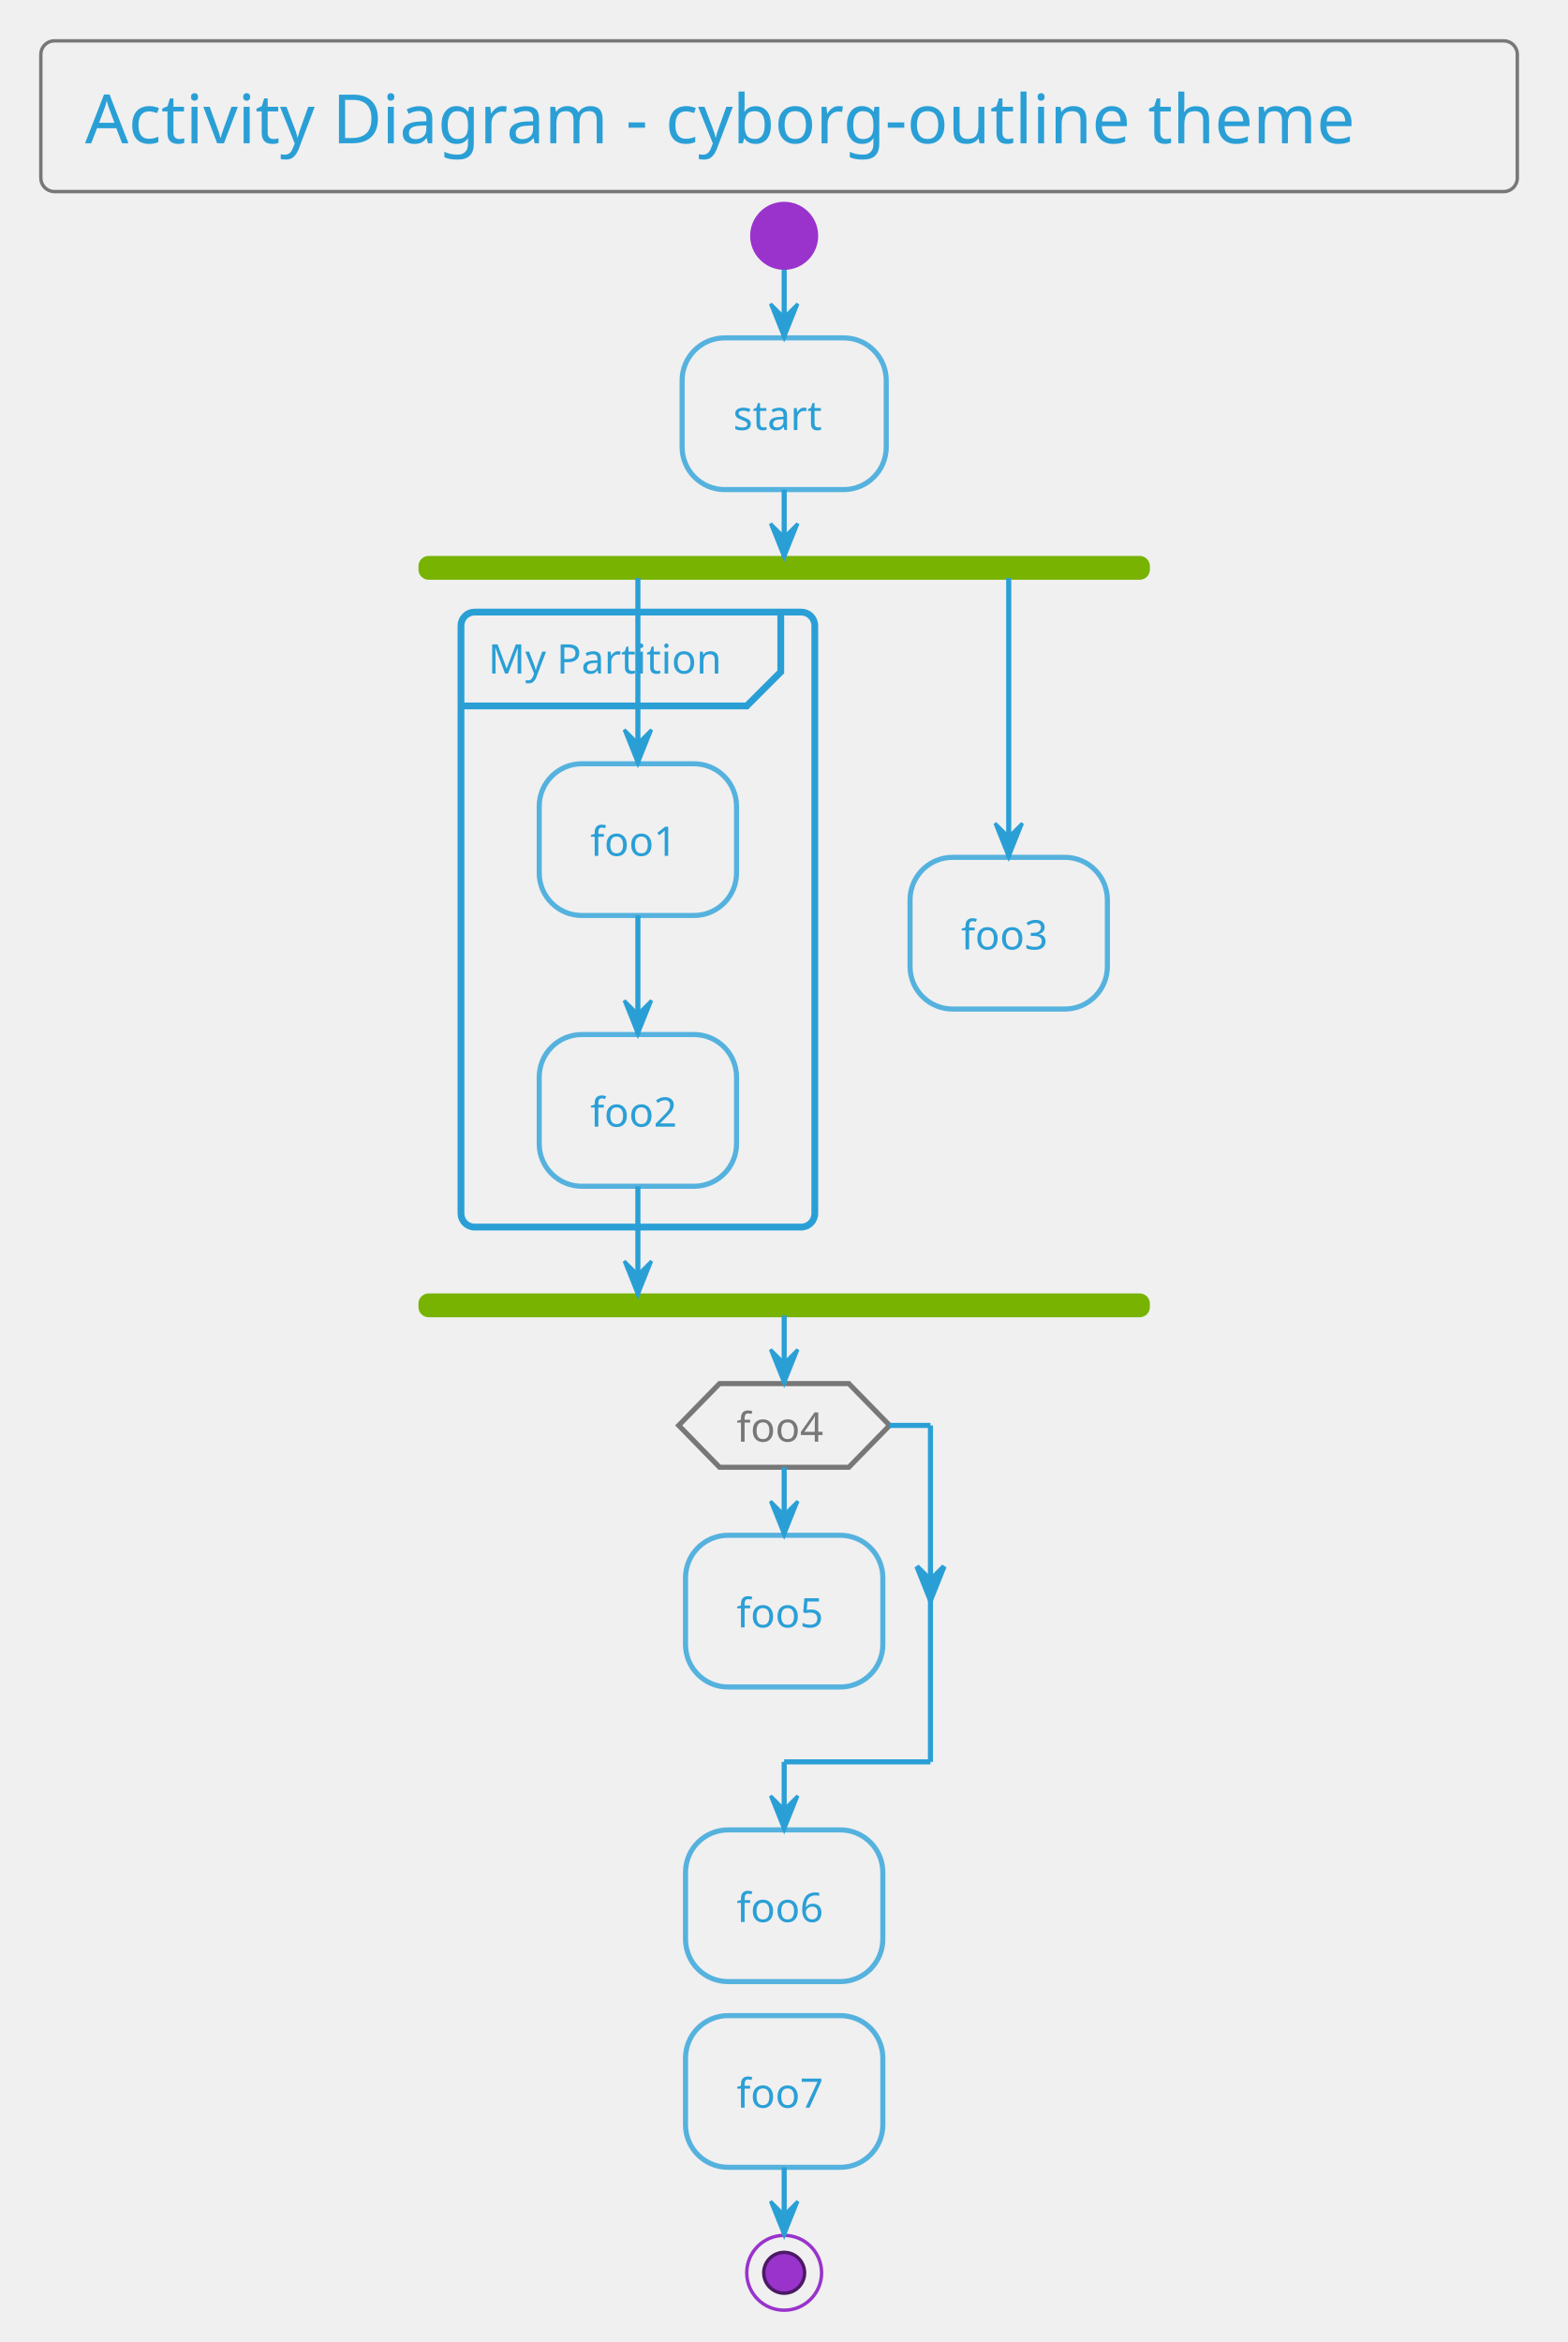
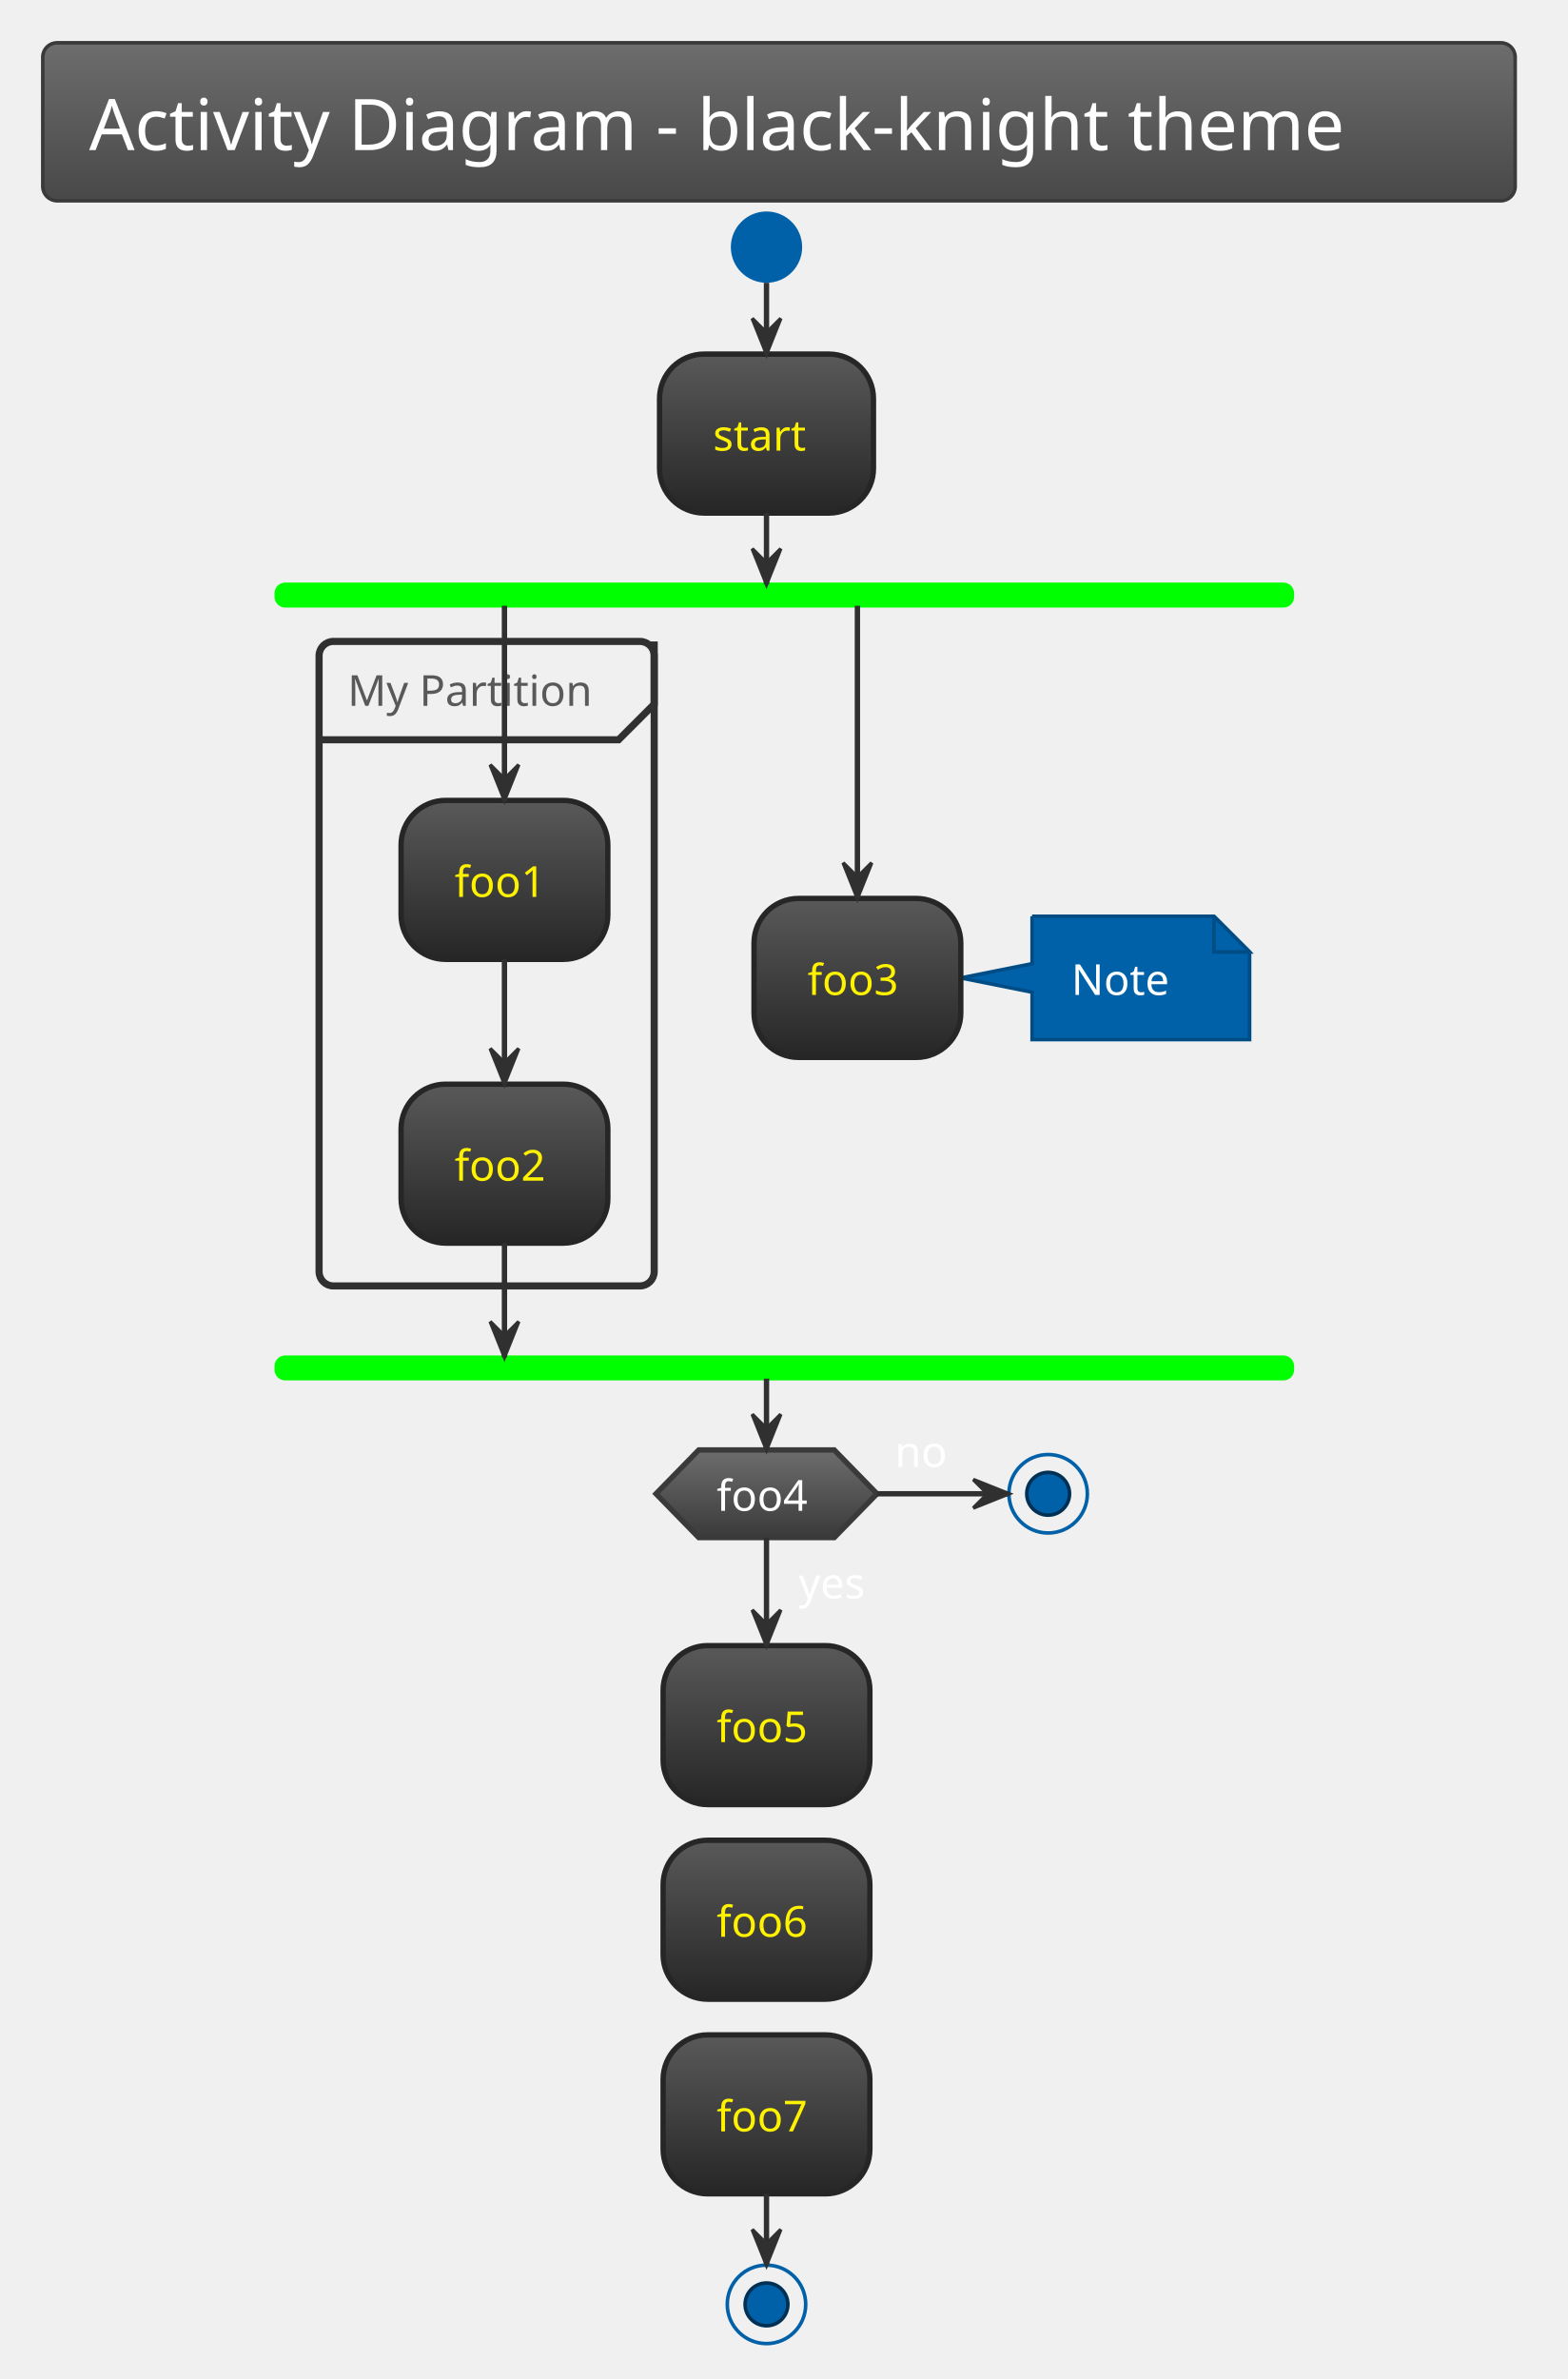
- <svg xmlns="http://www.w3.org/2000/svg" contentScriptType="application/ecmascript" contentStyleType="text/css" height="717.708px" preserveAspectRatio="none" style="width:480px;height:717px;background:#00000000;" version="1.1" viewBox="0 0 480 717" width="480.208px" zoomAndPan="magnify">
-   <defs />
+ <svg xmlns="http://www.w3.org/2000/svg" contentScriptType="application/ecmascript" contentStyleType="text/css" height="695.833px" preserveAspectRatio="none" style="width:458px;height:695px;background:#00000000;" version="1.1" viewBox="0 0 458 695" width="458.333px" zoomAndPan="magnify">
+   <defs>
+     <linearGradient id="g18raiu7ue2bss0" x1="50%" x2="50%" y1="0%" y2="100%">
+       <stop offset="0%" stop-color="#6D6D6D" />
+       <stop offset="100%" stop-color="#484848" />
+     </linearGradient>
+     <linearGradient id="g18raiu7ue2bss1" x1="50%" x2="50%" y1="0%" y2="100%">
+       <stop offset="0%" stop-color="#595959" />
+       <stop offset="100%" stop-color="#262626" />
+     </linearGradient>
+     <linearGradient id="g18raiu7ue2bss2" x1="50%" x2="50%" y1="0%" y2="100%">
+       <stop offset="0%" stop-color="#6D6D6D" />
+       <stop offset="100%" stop-color="#3A3A3A" />
+     </linearGradient>
+   </defs>
  <g>
-     <rect height="46.153" rx="4.167" ry="4.167" style="stroke:#777777;stroke-width:1.042;fill:none;" width="452.083" x="12.5" y="12.5" />
-     <text fill="#2A9FD6" font-family="Verdana" font-size="20.833" lengthAdjust="spacing" textLength="425" x="26.042" y="43.862">Activity Diagram - cyborg-outline theme</text>
-     <ellipse cx="240.104" cy="72.194" fill="#9933CC" rx="10.417" ry="10.417" style="stroke:none;stroke-width:1.042;" />
-     <rect height="46.442" rx="13.021" ry="13.021" style="stroke:#55B2DE;stroke-width:1.562;fill:none;" width="62.5" x="208.854" y="103.444" />
-     <text fill="#2A9FD6" font-family="Verdana" font-size="12.5" lengthAdjust="spacing" textLength="31.25" x="224.479" y="131.637">start</text>
-     <rect fill="#77B300" height="6.25" rx="2.604" ry="2.604" style="stroke:#77B300;stroke-width:1.042;" width="222.917" x="128.646" y="170.719" />
-     <rect height="188.283" rx="4.167" ry="4.167" style="stroke:#2A9FD6;stroke-width:2.083;fill:none;" width="108.333" x="141.146" y="187.386" />
-     <path d="M239.062,187.386 L239.062,205.703 L228.646,216.119 L141.146,216.119 " fill="none" style="stroke:#2A9FD6;stroke-width:2.083;" />
-     <text fill="#2A9FD6" font-family="Verdana" font-size="12.5" lengthAdjust="spacing" textLength="77.083" x="149.479" y="206.203">My Partition</text>
-     <rect height="46.442" rx="13.021" ry="13.021" style="stroke:#55B2DE;stroke-width:1.562;fill:none;" width="60.417" x="165.104" y="233.828" />
-     <text fill="#2A9FD6" font-family="Verdana" font-size="12.5" lengthAdjust="spacing" textLength="29.167" x="180.729" y="262.02">foo1</text>
-     <rect height="46.442" rx="13.021" ry="13.021" style="stroke:#55B2DE;stroke-width:1.562;fill:none;" width="60.417" x="165.104" y="316.728" />
-     <text fill="#2A9FD6" font-family="Verdana" font-size="12.5" lengthAdjust="spacing" textLength="29.167" x="180.729" y="344.92">foo2</text>
-     <rect height="46.442" rx="13.021" ry="13.021" style="stroke:#55B2DE;stroke-width:1.562;fill:none;" width="60.417" x="278.646" y="262.474" />
-     <text fill="#2A9FD6" font-family="Verdana" font-size="12.5" lengthAdjust="spacing" textLength="29.167" x="294.271" y="290.666">foo3</text>
-     <rect fill="#77B300" height="6.25" rx="2.604" ry="2.604" style="stroke:#77B300;stroke-width:1.042;" width="222.917" x="128.646" y="396.503" />
-     <rect height="46.442" rx="13.021" ry="13.021" style="stroke:#55B2DE;stroke-width:1.562;fill:none;" width="60.417" x="209.896" y="470.028" />
-     <text fill="#2A9FD6" font-family="Verdana" font-size="12.5" lengthAdjust="spacing" textLength="29.167" x="225.521" y="498.22">foo5</text>
-     <polygon points="220.312,423.586,259.896,423.586,272.396,436.39,259.896,449.194,220.312,449.194,207.812,436.39,220.312,423.586" style="stroke:#777777;stroke-width:1.562;fill:none;" />
-     <text fill="#777777" font-family="Verdana" font-size="12.5" lengthAdjust="spacing" textLength="29.167" x="225.521" y="441.361">foo4</text>
-     <rect height="46.442" rx="13.021" ry="13.021" style="stroke:#55B2DE;stroke-width:1.562;fill:none;" width="60.417" x="209.896" y="560.219" />
-     <text fill="#2A9FD6" font-family="Verdana" font-size="12.5" lengthAdjust="spacing" textLength="29.167" x="225.521" y="588.412">foo6</text>
-     <rect height="46.442" rx="13.021" ry="13.021" style="stroke:#55B2DE;stroke-width:1.562;fill:none;" width="60.417" x="209.896" y="617.078" />
-     <text fill="#2A9FD6" font-family="Verdana" font-size="12.5" lengthAdjust="spacing" textLength="29.167" x="225.521" y="645.27">foo7</text>
-     <ellipse cx="240.104" cy="695.811" rx="11.458" ry="11.458" style="stroke:#9933CC;stroke-width:1.042;fill:none;" />
-     <ellipse cx="240.104" cy="695.811" fill="#9933CC" rx="6.25" ry="6.25" style="stroke:#4C1966;stroke-width:1.042;" />
-     <line style="stroke:#2A9FD6;stroke-width:1.562;" x1="240.104" x2="240.104" y1="82.611" y2="103.444" />
-     <polygon fill="#2A9FD6" points="235.938,93.028,240.104,103.444,244.271,93.028,240.104,97.194" style="stroke:#2A9FD6;stroke-width:1.042;" />
-     <line style="stroke:#2A9FD6;stroke-width:1.562;" x1="195.312" x2="195.312" y1="280.269" y2="316.728" />
-     <polygon fill="#2A9FD6" points="191.146,306.311,195.312,316.728,199.479,306.311,195.312,310.478" style="stroke:#2A9FD6;stroke-width:1.042;" />
-     <line style="stroke:#2A9FD6;stroke-width:1.562;" x1="195.312" x2="195.312" y1="176.969" y2="233.828" />
-     <polygon fill="#2A9FD6" points="191.146,223.411,195.312,233.828,199.479,223.411,195.312,227.578" style="stroke:#2A9FD6;stroke-width:1.042;" />
-     <line style="stroke:#2A9FD6;stroke-width:1.562;" x1="308.854" x2="308.854" y1="176.969" y2="262.474" />
-     <polygon fill="#2A9FD6" points="304.688,252.057,308.854,262.474,313.021,252.057,308.854,256.224" style="stroke:#2A9FD6;stroke-width:1.042;" />
-     <line style="stroke:#2A9FD6;stroke-width:1.562;" x1="195.312" x2="195.312" y1="363.169" y2="396.503" />
-     <polygon fill="#2A9FD6" points="191.146,386.086,195.312,396.503,199.479,386.086,195.312,390.253" style="stroke:#2A9FD6;stroke-width:1.042;" />
-     <line style="stroke:#2A9FD6;stroke-width:1.562;" x1="240.104" x2="240.104" y1="149.886" y2="170.719" />
-     <polygon fill="#2A9FD6" points="235.938,160.303,240.104,170.719,244.271,160.303,240.104,164.469" style="stroke:#2A9FD6;stroke-width:1.042;" />
-     <line style="stroke:#2A9FD6;stroke-width:1.562;" x1="240.104" x2="240.104" y1="449.194" y2="470.028" />
-     <polygon fill="#2A9FD6" points="235.938,459.611,240.104,470.028,244.271,459.611,240.104,463.778" style="stroke:#2A9FD6;stroke-width:1.042;" />
-     <line style="stroke:#2A9FD6;stroke-width:1.562;" x1="272.396" x2="284.896" y1="436.39" y2="436.39" />
-     <polygon fill="#2A9FD6" points="280.729,479.555,284.896,489.971,289.062,479.555,284.896,483.721" style="stroke:#2A9FD6;stroke-width:1.562;" />
-     <line style="stroke:#2A9FD6;stroke-width:1.562;" x1="284.896" x2="284.896" y1="436.39" y2="539.386" />
-     <line style="stroke:#2A9FD6;stroke-width:1.562;" x1="284.896" x2="240.104" y1="539.386" y2="539.386" />
-     <line style="stroke:#2A9FD6;stroke-width:1.562;" x1="240.104" x2="240.104" y1="539.386" y2="560.219" />
-     <polygon fill="#2A9FD6" points="235.938,549.803,240.104,560.219,244.271,549.803,240.104,553.969" style="stroke:#2A9FD6;stroke-width:1.042;" />
-     <line style="stroke:#2A9FD6;stroke-width:1.562;" x1="240.104" x2="240.104" y1="402.753" y2="423.586" />
-     <polygon fill="#2A9FD6" points="235.938,413.169,240.104,423.586,244.271,413.169,240.104,417.336" style="stroke:#2A9FD6;stroke-width:1.042;" />
-     <line style="stroke:#2A9FD6;stroke-width:1.562;" x1="240.104" x2="240.104" y1="663.519" y2="684.353" />
-     <polygon fill="#2A9FD6" points="235.938,673.936,240.104,684.353,244.271,673.936,240.104,678.103" style="stroke:#2A9FD6;stroke-width:1.042;" />
+     <rect fill="url(#g18raiu7ue2bss0)" height="46.153" rx="4.167" ry="4.167" style="stroke:#3A3A3A;stroke-width:1.042;" width="430.208" x="12.5" y="12.5" />
+     <text fill="#FEFEFE" font-family="Verdana" font-size="20.833" lengthAdjust="spacing" textLength="403.125" x="26.042" y="43.862">Activity Diagram - black-knight theme</text>
+     <ellipse cx="223.958" cy="72.194" fill="#0060A8" rx="10.417" ry="10.417" style="stroke:none;stroke-width:1.042;" />
+     <rect fill="url(#g18raiu7ue2bss1)" height="46.442" rx="13.021" ry="13.021" style="stroke:#262626;stroke-width:1.562;" width="62.5" x="192.708" y="103.444" />
+     <text fill="#FFF200" font-family="Verdana" font-size="12.5" lengthAdjust="spacing" textLength="31.25" x="208.333" y="131.637">start</text>
+     <rect fill="#00FF00" height="6.25" rx="2.604" ry="2.604" style="stroke:#00FF00;stroke-width:1.042;" width="296.875" x="80.729" y="170.719" />
+     <rect height="188.283" rx="4.167" ry="4.167" style="stroke:#303030;stroke-width:2.083;fill:none;" width="97.917" x="93.229" y="187.386" />
+     <path d="M191.146,187.386 L191.146,205.703 L180.729,216.119 L93.229,216.119 " fill="none" style="stroke:#303030;stroke-width:2.083;" />
+     <text fill="#595959" font-family="Verdana" font-size="12.5" lengthAdjust="spacing" textLength="77.083" x="101.562" y="206.203">My Partition</text>
+     <rect fill="url(#g18raiu7ue2bss1)" height="46.442" rx="13.021" ry="13.021" style="stroke:#262626;stroke-width:1.562;" width="60.417" x="117.188" y="233.828" />
+     <text fill="#FFF200" font-family="Verdana" font-size="12.5" lengthAdjust="spacing" textLength="29.167" x="132.812" y="262.02">foo1</text>
+     <rect fill="url(#g18raiu7ue2bss1)" height="46.442" rx="13.021" ry="13.021" style="stroke:#262626;stroke-width:1.562;" width="60.417" x="117.188" y="316.728" />
+     <text fill="#FFF200" font-family="Verdana" font-size="12.5" lengthAdjust="spacing" textLength="29.167" x="132.812" y="344.92">foo2</text>
+     <path d="M301.562,267.682 L301.562,281.528 L280.729,285.694 L301.562,289.861 L301.562,303.707 A0,0 0 0 0 301.562,303.707 L365.104,303.707 A0,0 0 0 0 365.104,303.707 L365.104,278.099 L354.688,267.682 L301.562,267.682 A0,0 0 0 0 301.562,267.682 " fill="#0060A8" style="stroke:#004D86;stroke-width:1.042;" />
+     <path d="M354.688,267.682 L354.688,278.099 L365.104,278.099 L354.688,267.682 " fill="#0060A8" style="stroke:#004D86;stroke-width:1.042;" />
+     <text fill="#FFFFFF" font-family="Verdana" font-size="12.5" lengthAdjust="spacing" textLength="31.25" x="313.021" y="290.666">Note</text>
+     <rect fill="url(#g18raiu7ue2bss1)" height="46.442" rx="13.021" ry="13.021" style="stroke:#262626;stroke-width:1.562;" width="60.417" x="220.312" y="262.474" />
+     <text fill="#FFF200" font-family="Verdana" font-size="12.5" lengthAdjust="spacing" textLength="29.167" x="235.938" y="290.666">foo3</text>
+     <rect fill="#00FF00" height="6.25" rx="2.604" ry="2.604" style="stroke:#00FF00;stroke-width:1.042;" width="296.875" x="80.729" y="396.503" />
+     <rect fill="url(#g18raiu7ue2bss1)" height="46.442" rx="13.021" ry="13.021" style="stroke:#262626;stroke-width:1.562;" width="60.417" x="193.75" y="480.748" />
+     <text fill="#FFF200" font-family="Verdana" font-size="12.5" lengthAdjust="spacing" textLength="29.167" x="209.375" y="508.941">foo5</text>
+     <polygon fill="url(#g18raiu7ue2bss2)" points="204.167,423.586,243.75,423.586,256.25,436.39,243.75,449.194,204.167,449.194,191.667,436.39,204.167,423.586" style="stroke:#3A3A3A;stroke-width:1.562;" />
+     <text fill="#FFFFFF" font-family="Verdana" font-size="12.5" lengthAdjust="spacing" textLength="22.917" x="233.333" y="466.97">yes</text>
+     <text fill="#FEFEFE" font-family="Verdana" font-size="12.5" lengthAdjust="spacing" textLength="29.167" x="209.375" y="441.361">foo4</text>
+     <text fill="#FFFFFF" font-family="Verdana" font-size="12.5" lengthAdjust="spacing" textLength="16.667" x="261.458" y="428.557">no</text>
+     <ellipse cx="306.25" cy="436.39" rx="11.458" ry="11.458" style="stroke:#0060A8;stroke-width:1.042;fill:none;" />
+     <ellipse cx="306.25" cy="436.39" fill="#0060A8" rx="6.25" ry="6.25" style="stroke:#003054;stroke-width:1.042;" />
+     <rect fill="url(#g18raiu7ue2bss1)" height="46.442" rx="13.021" ry="13.021" style="stroke:#262626;stroke-width:1.562;" width="60.417" x="193.75" y="537.607" />
+     <text fill="#FFF200" font-family="Verdana" font-size="12.5" lengthAdjust="spacing" textLength="29.167" x="209.375" y="565.799">foo6</text>
+     <rect fill="url(#g18raiu7ue2bss1)" height="46.442" rx="13.021" ry="13.021" style="stroke:#262626;stroke-width:1.562;" width="60.417" x="193.75" y="594.465" />
+     <text fill="#FFF200" font-family="Verdana" font-size="12.5" lengthAdjust="spacing" textLength="29.167" x="209.375" y="622.657">foo7</text>
+     <ellipse cx="223.958" cy="673.198" rx="11.458" ry="11.458" style="stroke:#0060A8;stroke-width:1.042;fill:none;" />
+     <ellipse cx="223.958" cy="673.198" fill="#0060A8" rx="6.25" ry="6.25" style="stroke:#003054;stroke-width:1.042;" />
+     <line style="stroke:#303030;stroke-width:1.562;" x1="223.958" x2="223.958" y1="82.611" y2="103.444" />
+     <polygon fill="#303030" points="219.792,93.028,223.958,103.444,228.125,93.028,223.958,97.194" style="stroke:#303030;stroke-width:1.042;" />
+     <line style="stroke:#303030;stroke-width:1.562;" x1="147.396" x2="147.396" y1="280.269" y2="316.728" />
+     <polygon fill="#303030" points="143.229,306.311,147.396,316.728,151.562,306.311,147.396,310.478" style="stroke:#303030;stroke-width:1.042;" />
+     <line style="stroke:#303030;stroke-width:1.562;" x1="147.396" x2="147.396" y1="176.969" y2="233.828" />
+     <polygon fill="#303030" points="143.229,223.411,147.396,233.828,151.562,223.411,147.396,227.578" style="stroke:#303030;stroke-width:1.042;" />
+     <line style="stroke:#303030;stroke-width:1.562;" x1="250.521" x2="250.521" y1="176.969" y2="262.474" />
+     <polygon fill="#303030" points="246.354,252.057,250.521,262.474,254.688,252.057,250.521,256.224" style="stroke:#303030;stroke-width:1.042;" />
+     <line style="stroke:#303030;stroke-width:1.562;" x1="147.396" x2="147.396" y1="363.169" y2="396.503" />
+     <polygon fill="#303030" points="143.229,386.086,147.396,396.503,151.562,386.086,147.396,390.253" style="stroke:#303030;stroke-width:1.042;" />
+     <line style="stroke:#303030;stroke-width:1.562;" x1="223.958" x2="223.958" y1="149.886" y2="170.719" />
+     <polygon fill="#303030" points="219.792,160.303,223.958,170.719,228.125,160.303,223.958,164.469" style="stroke:#303030;stroke-width:1.042;" />
+     <line style="stroke:#303030;stroke-width:1.562;" x1="223.958" x2="223.958" y1="449.194" y2="480.748" />
+     <polygon fill="#303030" points="219.792,470.332,223.958,480.748,228.125,470.332,223.958,474.498" style="stroke:#303030;stroke-width:1.042;" />
+     <line style="stroke:#303030;stroke-width:1.562;" x1="256.25" x2="294.792" y1="436.39" y2="436.39" />
+     <polygon fill="#303030" points="284.375,432.224,294.792,436.39,284.375,440.557,288.542,436.39" style="stroke:#303030;stroke-width:1.042;" />
+     <line style="stroke:#303030;stroke-width:1.562;" x1="223.958" x2="223.958" y1="402.753" y2="423.586" />
+     <polygon fill="#303030" points="219.792,413.169,223.958,423.586,228.125,413.169,223.958,417.336" style="stroke:#303030;stroke-width:1.042;" />
+     <line style="stroke:#303030;stroke-width:1.562;" x1="223.958" x2="223.958" y1="640.907" y2="661.74" />
+     <polygon fill="#303030" points="219.792,651.323,223.958,661.74,228.125,651.323,223.958,655.49" style="stroke:#303030;stroke-width:1.042;" />
  </g>
</svg>
